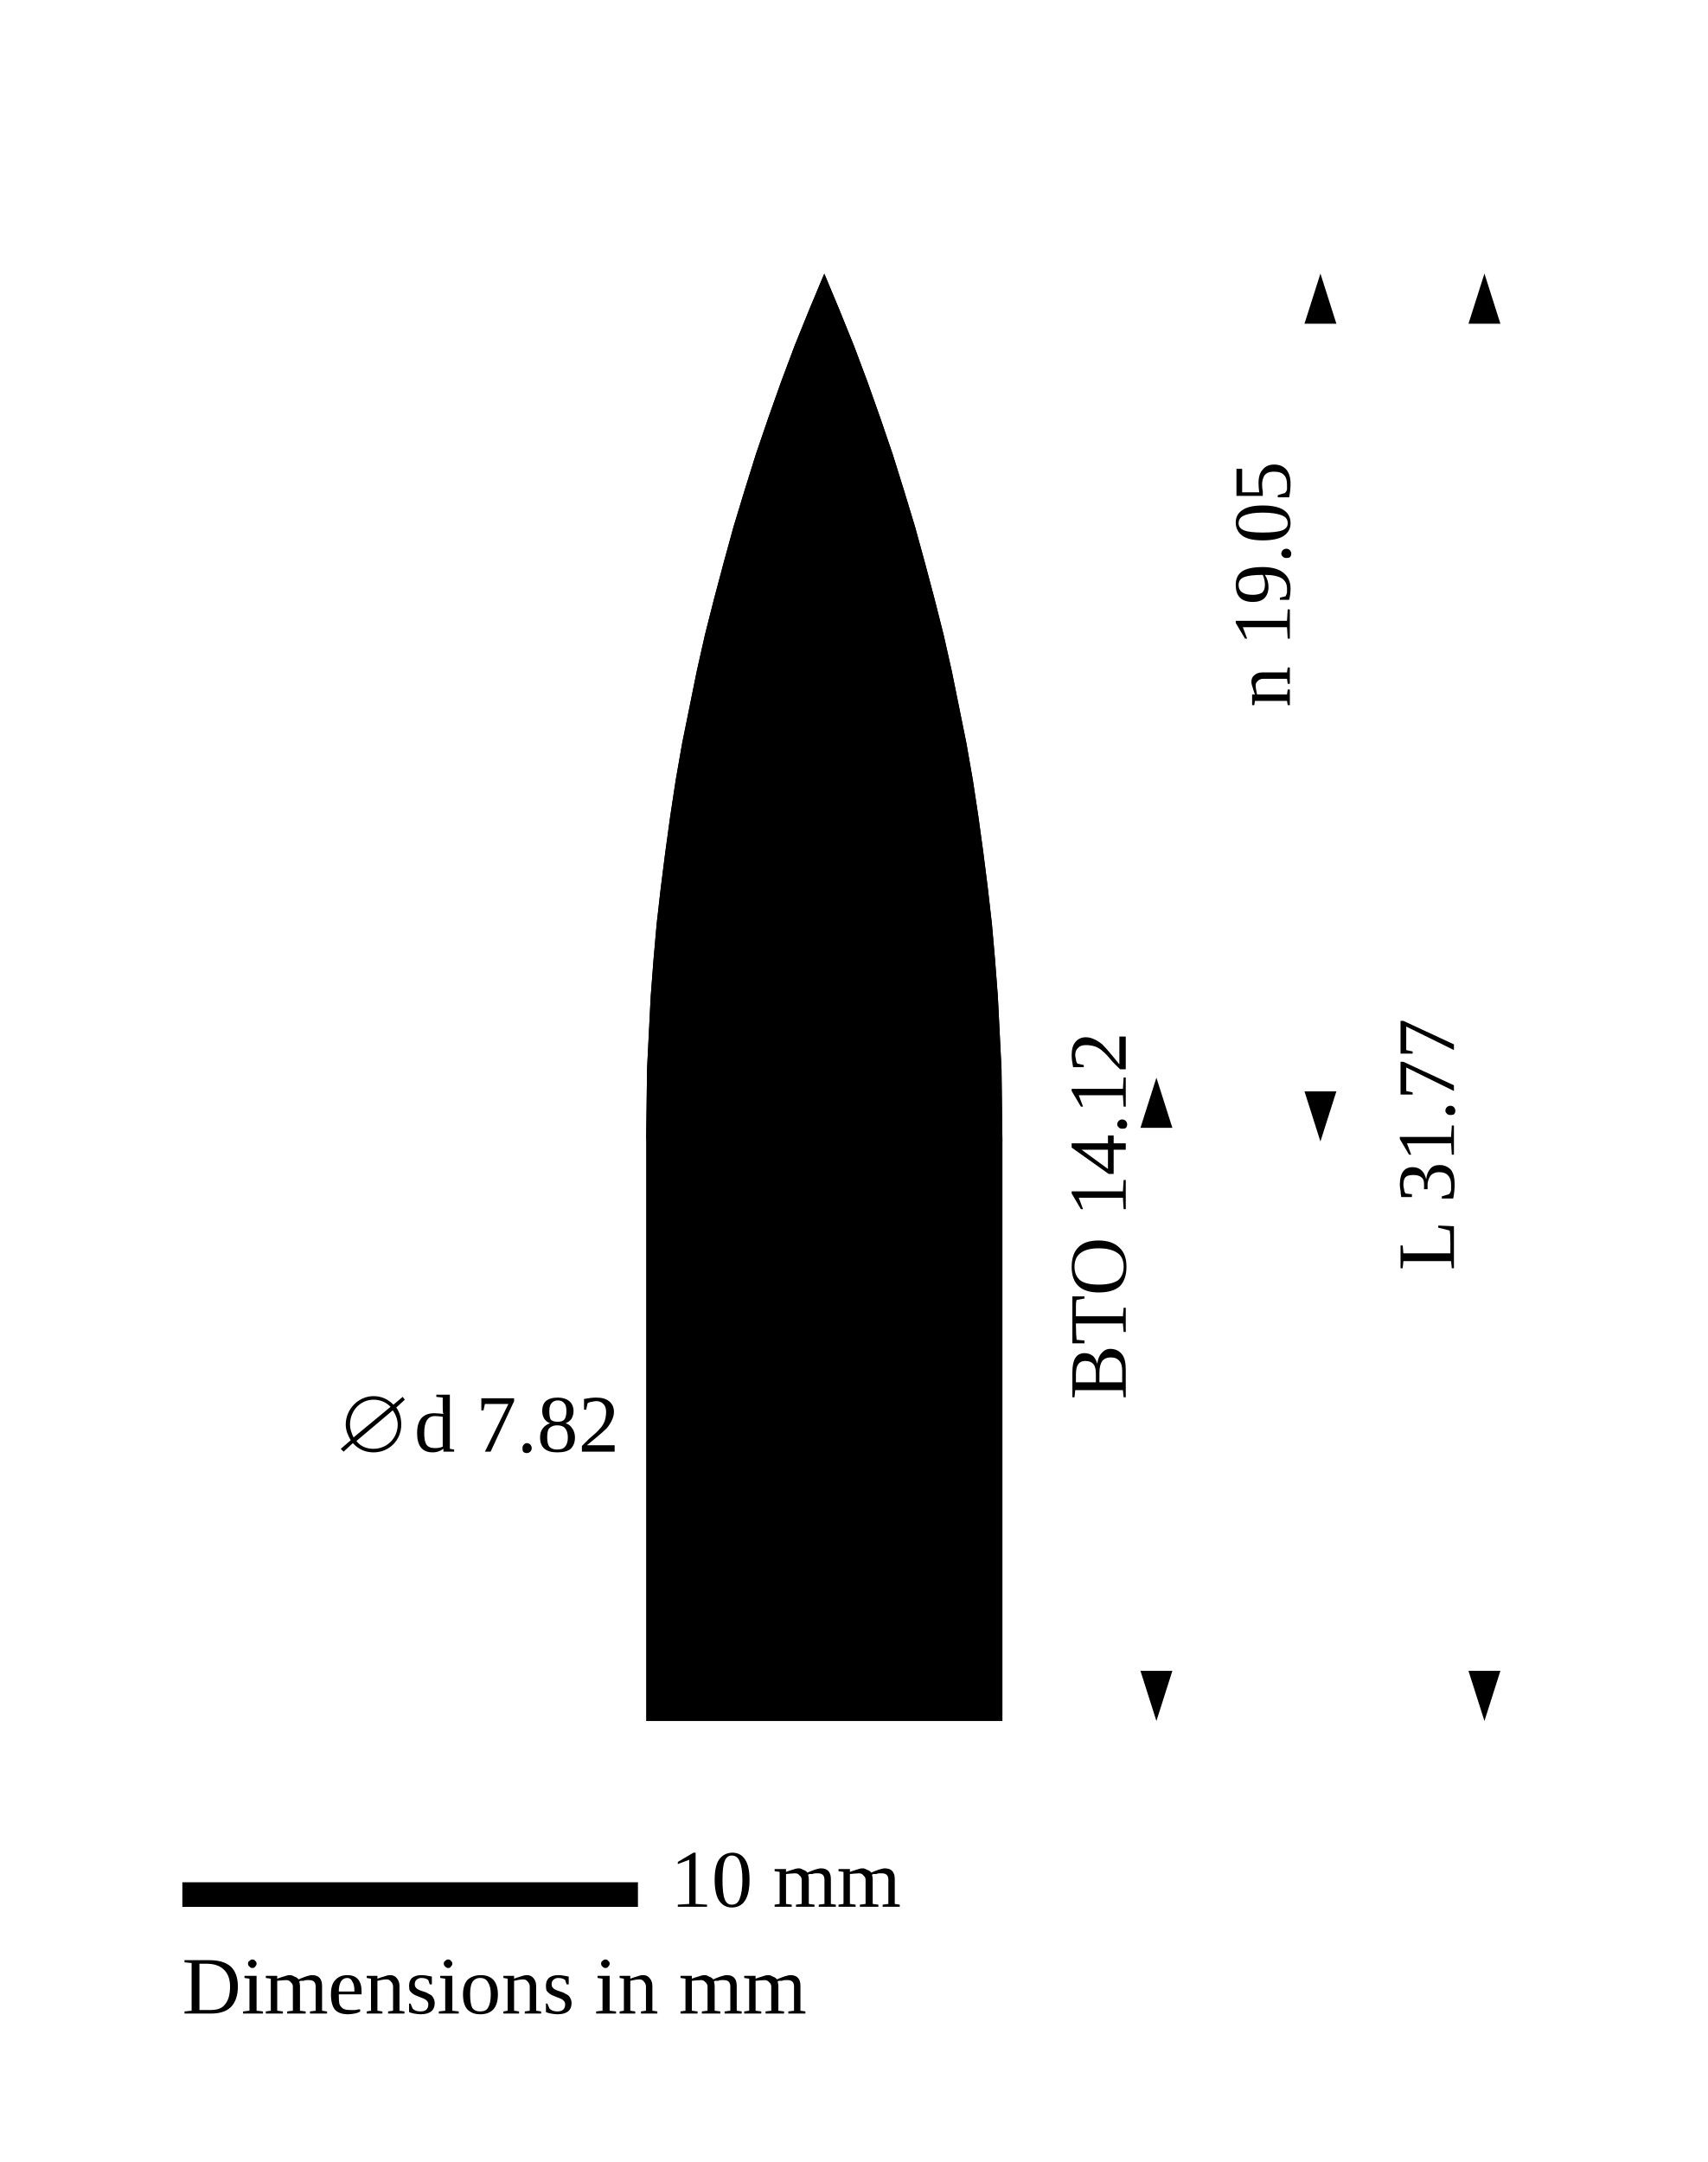
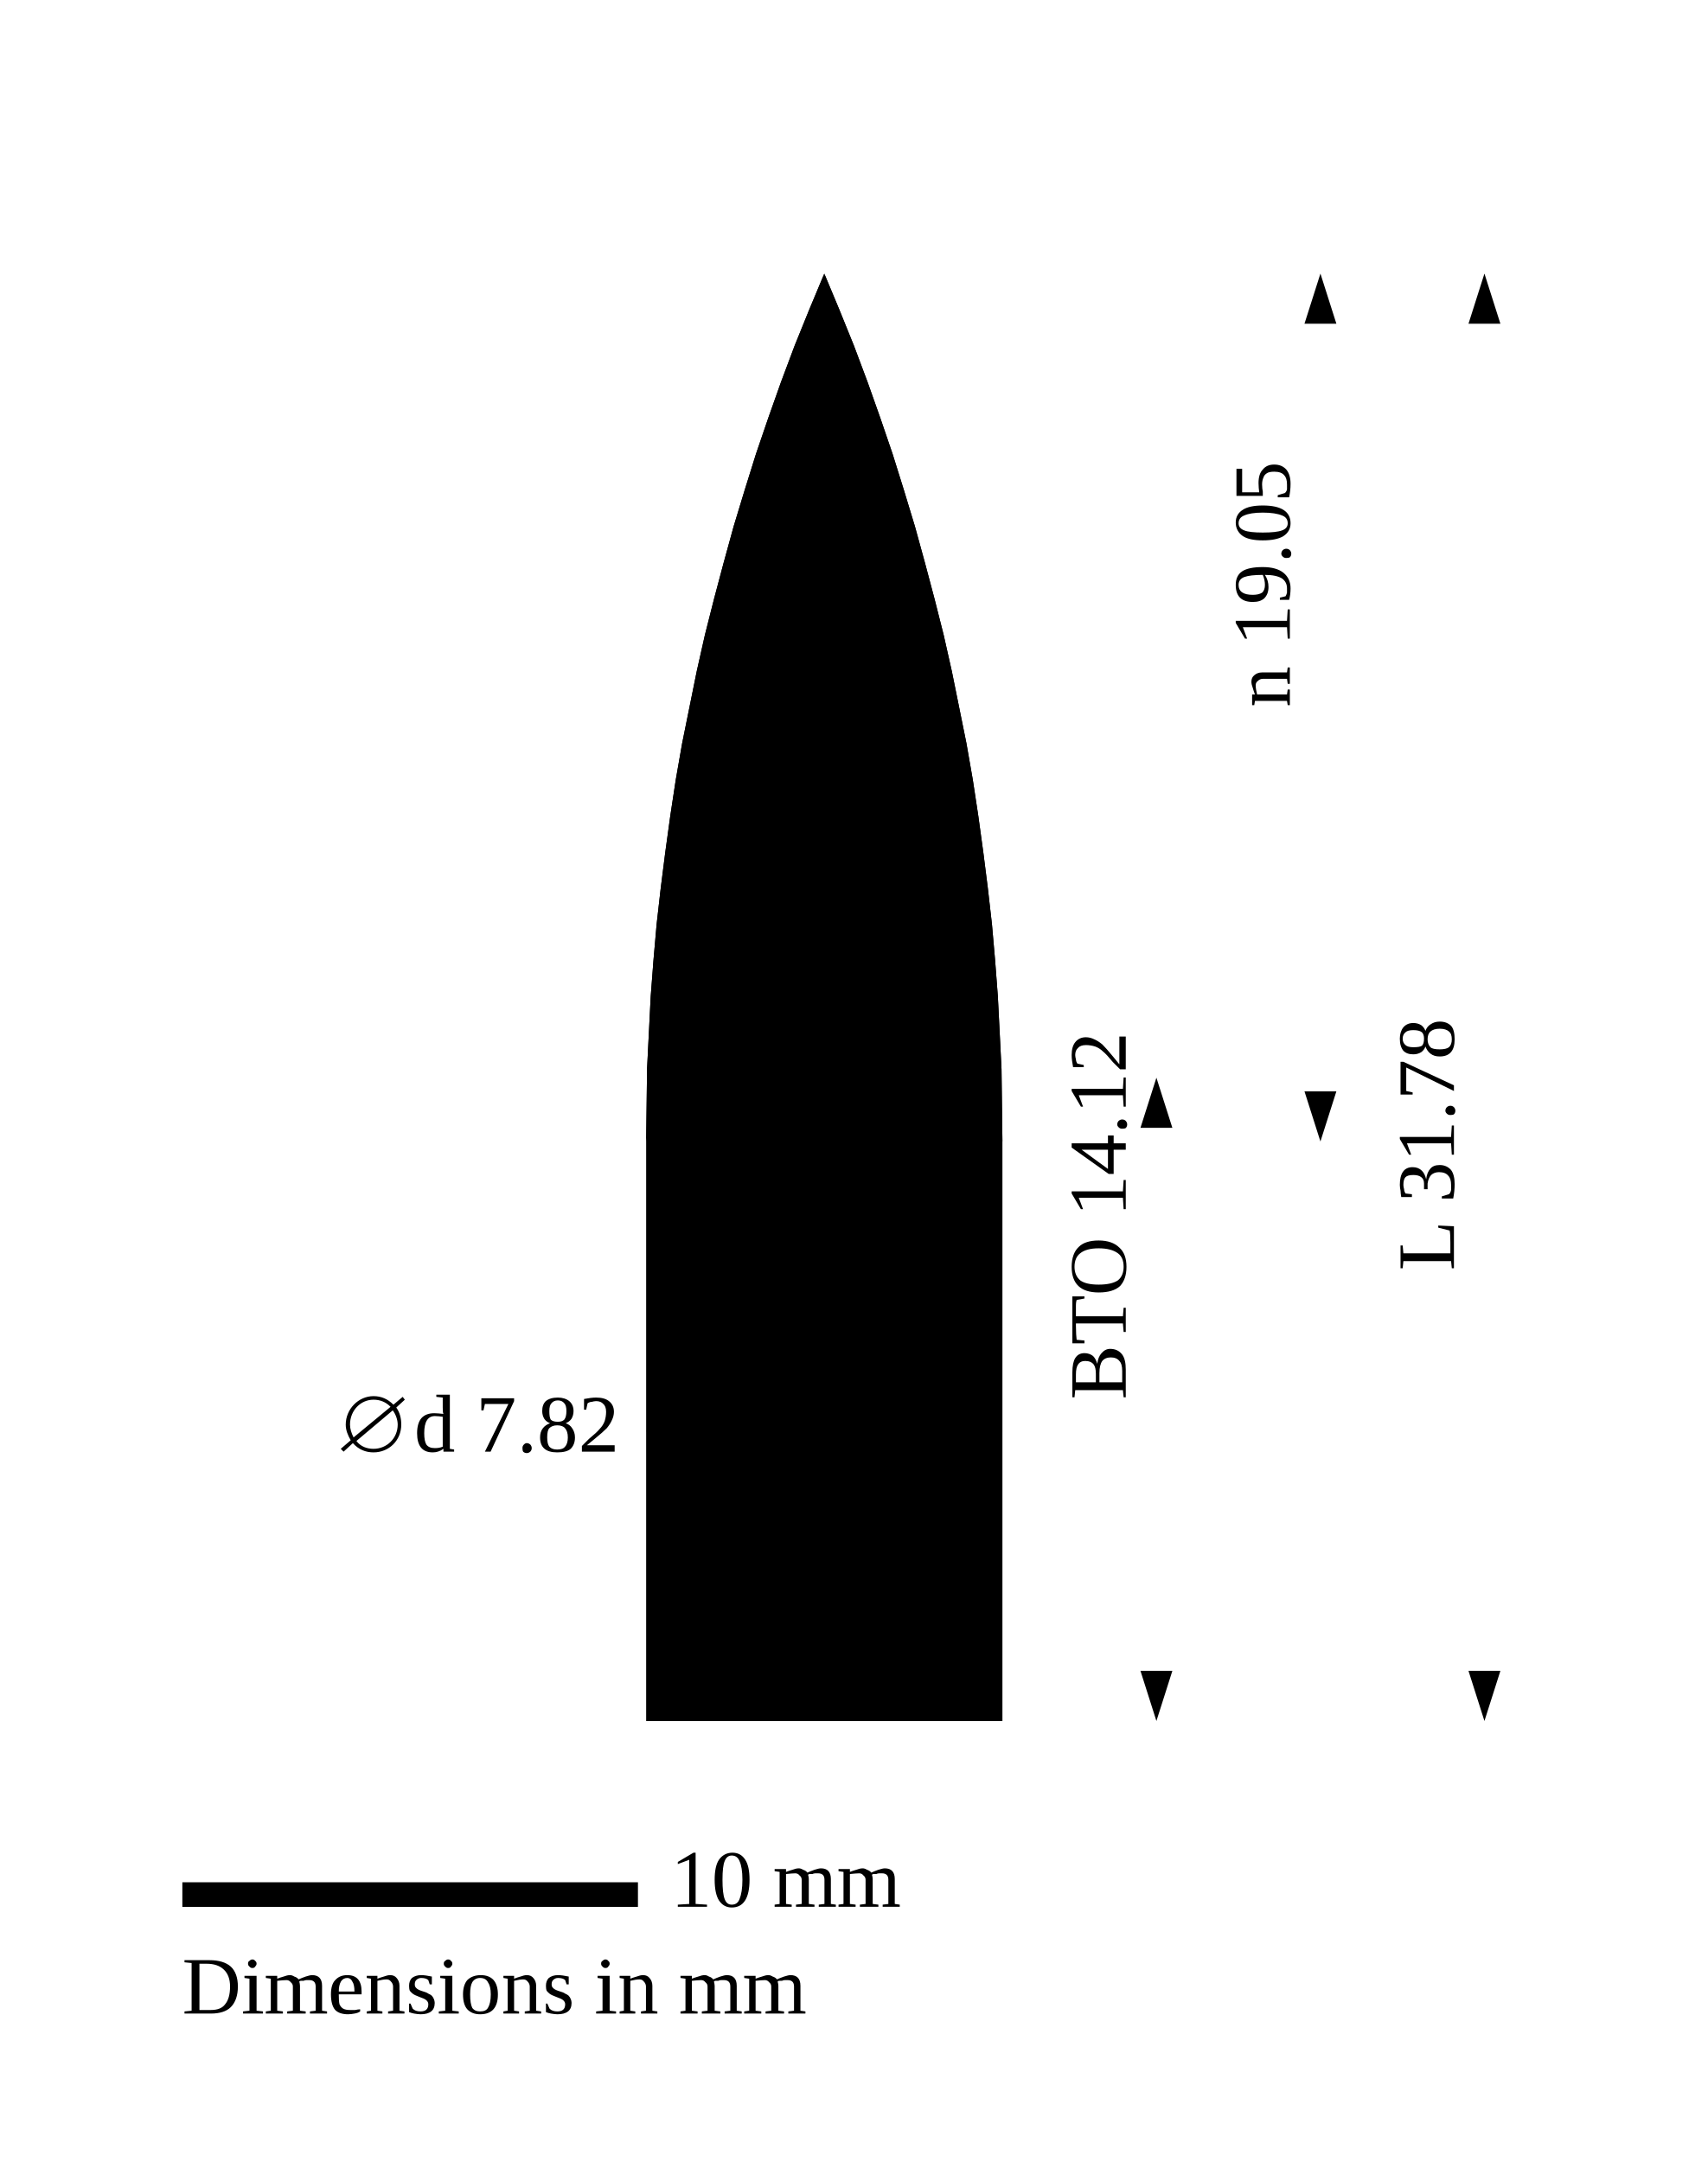
<svg xmlns="http://www.w3.org/2000/svg" class="drawing drawing-font screen-only" viewBox="-144.74 -302.2 299.83 379.64" style="--full:299.83px;--fit:max(calc((100svh - var(--drawing-chrome, 7rem)) * 0.79), 230px)" role="group" aria-labelledby="berger-30410-drawing-title" aria-describedby="berger-30410-drawing-desc">
  <defs>
    <path id="berger-30410-drawing-b" d="M0 0L0 3.91L12.72 3.91L13.52 3.9L14.31 3.89L15.11 3.85L15.9 3.81L16.69 3.75L17.49 3.68L18.28 3.59L19.07 3.49L19.87 3.38L20.66 3.26L21.46 3.12L22.25 2.96L23.04 2.8L23.84 2.62L24.63 2.42L25.42 2.21L26.22 1.99L27.01 1.75L27.81 1.5L28.6 1.23L29.39 0.95L30.19 0.65L30.98 0.33L31.77 0L31.77 0L30.98 -0.33L30.19 -0.65L29.39 -0.95L28.6 -1.23L27.81 -1.5L27.01 -1.75L26.22 -1.99L25.42 -2.21L24.63 -2.42L23.84 -2.62L23.04 -2.8L22.25 -2.96L21.46 -3.12L20.66 -3.26L19.87 -3.38L19.07 -3.49L18.28 -3.59L17.49 -3.68L16.69 -3.75L15.9 -3.81L15.11 -3.85L14.31 -3.89L13.52 -3.9L12.72 -3.91L0 -3.91L0 0Z" />
    <clipPath id="berger-30410-drawing-bullet">
      <use href="#berger-30410-drawing-b" />
    </clipPath>
  </defs>
  <g transform="scale(8)">
    <g transform="rotate(-90)">
      <g class="part part-bullet">
        <use class="section" href="#berger-30410-drawing-b" />
        <path class="edge" d="M12.72 -3.91L12.72 3.91" clip-path="url(#berger-30410-drawing-bullet)" />
        <path class="outline" d="M0 3.91L12.72 3.91M0 -3.91L12.72 -3.91" clip-path="url(#berger-30410-drawing-bullet)" />
        <path class="outline approx" d="M0 0L0 3.91M0 0L0 -3.91M12.72 3.91L13.52 3.9L14.31 3.89L15.11 3.85L15.9 3.81L16.69 3.75L17.49 3.68L18.28 3.59L19.07 3.49L19.87 3.38L20.66 3.26L21.46 3.12L22.25 2.96L23.04 2.8L23.84 2.62L24.63 2.42L25.42 2.21L26.22 1.99L27.01 1.75L27.81 1.5L28.6 1.23L29.39 0.95L30.19 0.65L30.98 0.33L31.77 0M12.72 -3.91L13.52 -3.9L14.31 -3.89L15.11 -3.85L15.9 -3.81L16.69 -3.75L17.49 -3.68L18.28 -3.59L19.07 -3.49L19.87 -3.38L20.66 -3.26L21.46 -3.12L22.25 -2.96L23.04 -2.8L23.84 -2.62L24.63 -2.42L25.42 -2.21L26.22 -1.99L27.01 -1.75L27.81 -1.5L28.6 -1.23L29.39 -0.95L30.19 -0.65L30.98 -0.33L31.77 0" clip-path="url(#berger-30410-drawing-bullet)" />
        <path class="axis" d="M-1 0H33.77" stroke-dasharray="2 1 0.4 1" />
      </g>
      <g class="dims dims-bullet" font-size="1.8">
        <path class="thin" d="M14.12 4.39L14.12 8.19M12.72 4.41L12.72 11.79M31.77 0.5L31.77 11.79M31.77 0.5L31.77 15.39M0 -4.81L0 15.39" />
        <path class="rule" d="M0 7.29L14.12 7.29M12.72 10.89L31.77 10.89M0 14.49L31.77 14.49M6.36 3.91L6.36 -7.29" />
        <path class="tips" d="M0 7.29L1.1 6.94L1.1 7.64ZM14.12 7.29L13.02 7.64L13.02 6.94ZM12.72 10.89L13.82 10.54L13.82 11.24ZM31.77 10.89L30.67 11.24L30.67 10.54ZM0 14.49L1.1 14.14L1.1 14.84ZM31.77 14.49L30.67 14.84L30.67 14.14ZM6.36 3.91L6.01 2.81L6.71 2.81ZM6.36 -3.91L6.71 -2.81L6.01 -2.81Z" />
        <text x="7.06" y="6.62" transform="rotate(0 7.06 6.17)">BTO 14.12</text>
        <text x="22.25" y="10.22" transform="rotate(0 22.25 9.77)">n 19.05</text>
-         <text x="9.89" y="13.82" transform="rotate(0 9.89 13.37)">L 31.77</text>
+         <text x="9.89" y="13.82" transform="rotate(0 9.89 13.37)">L 31.78</text>
        <text x="6.36" y="-10.35" transform="rotate(90 6.36 -10.8)">∅d 7.82</text>
      </g>
    </g>
    <g class="scale" font-size="1.8">
      <path class="rule" d="M-14.09 3.54V4.08H-4.09V3.54" />
      <text x="-3.37" y="4.08">10 mm</text>
      <text x="-14.09" y="6.42">Dimensions in mm</text>
    </g>
  </g>
</svg>
